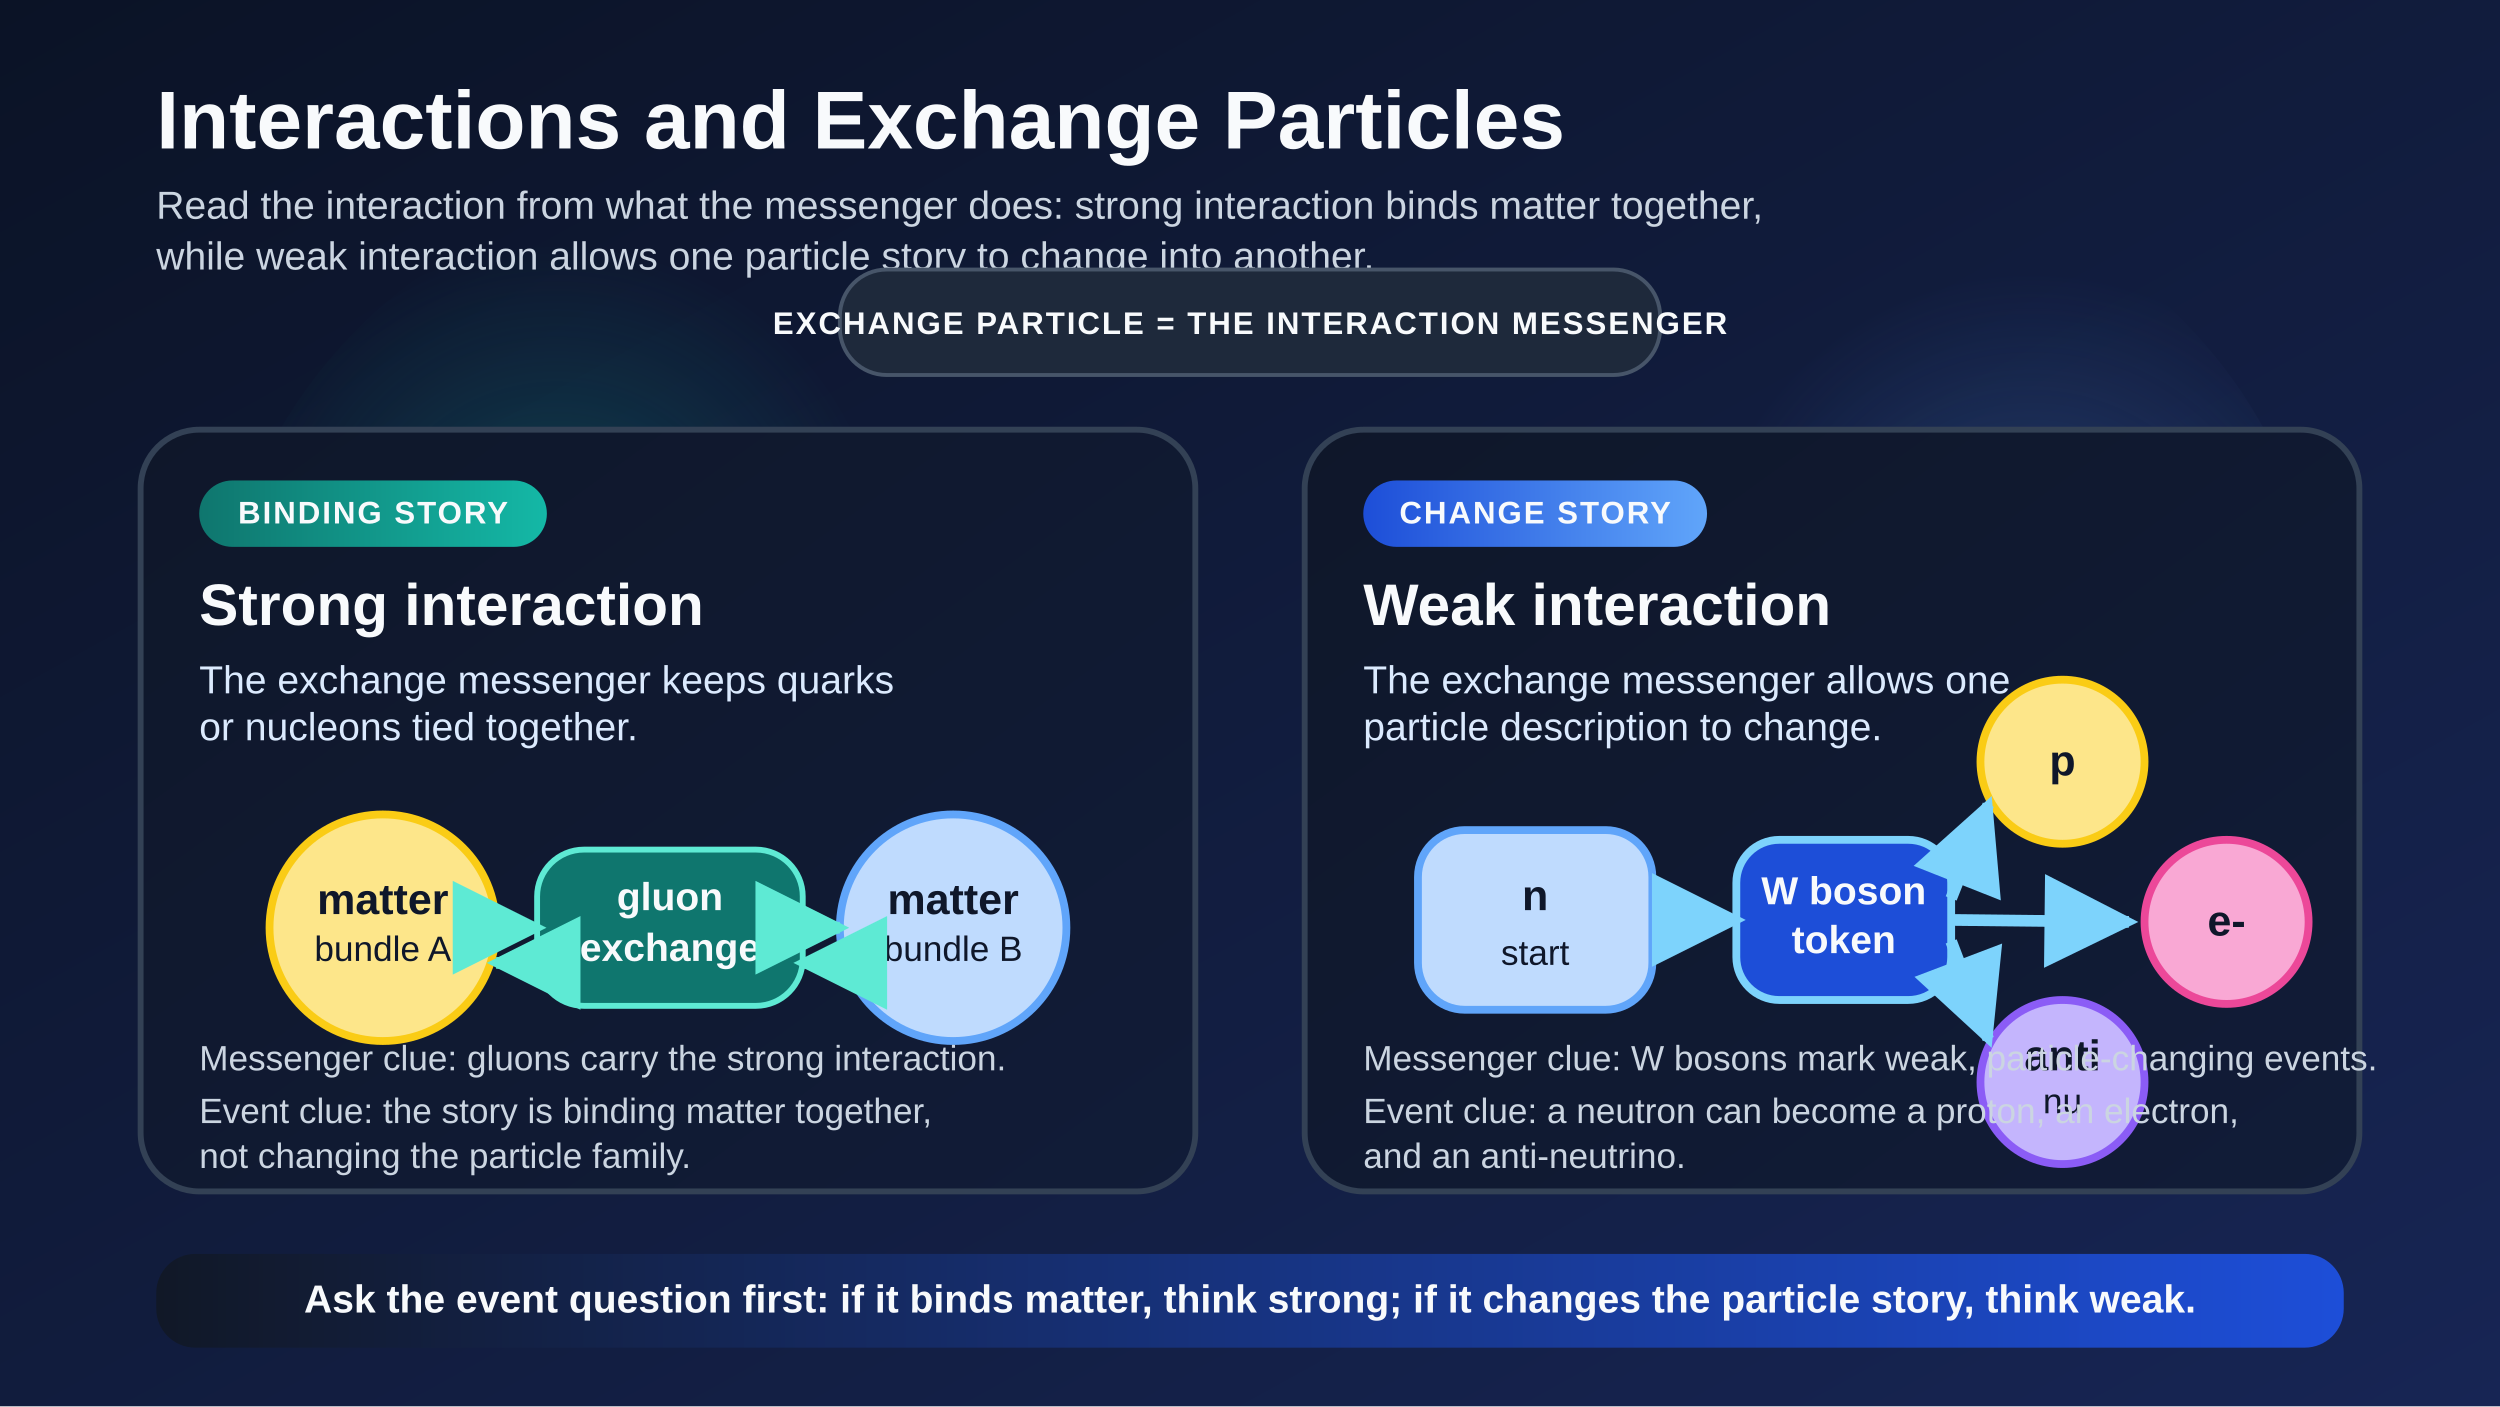
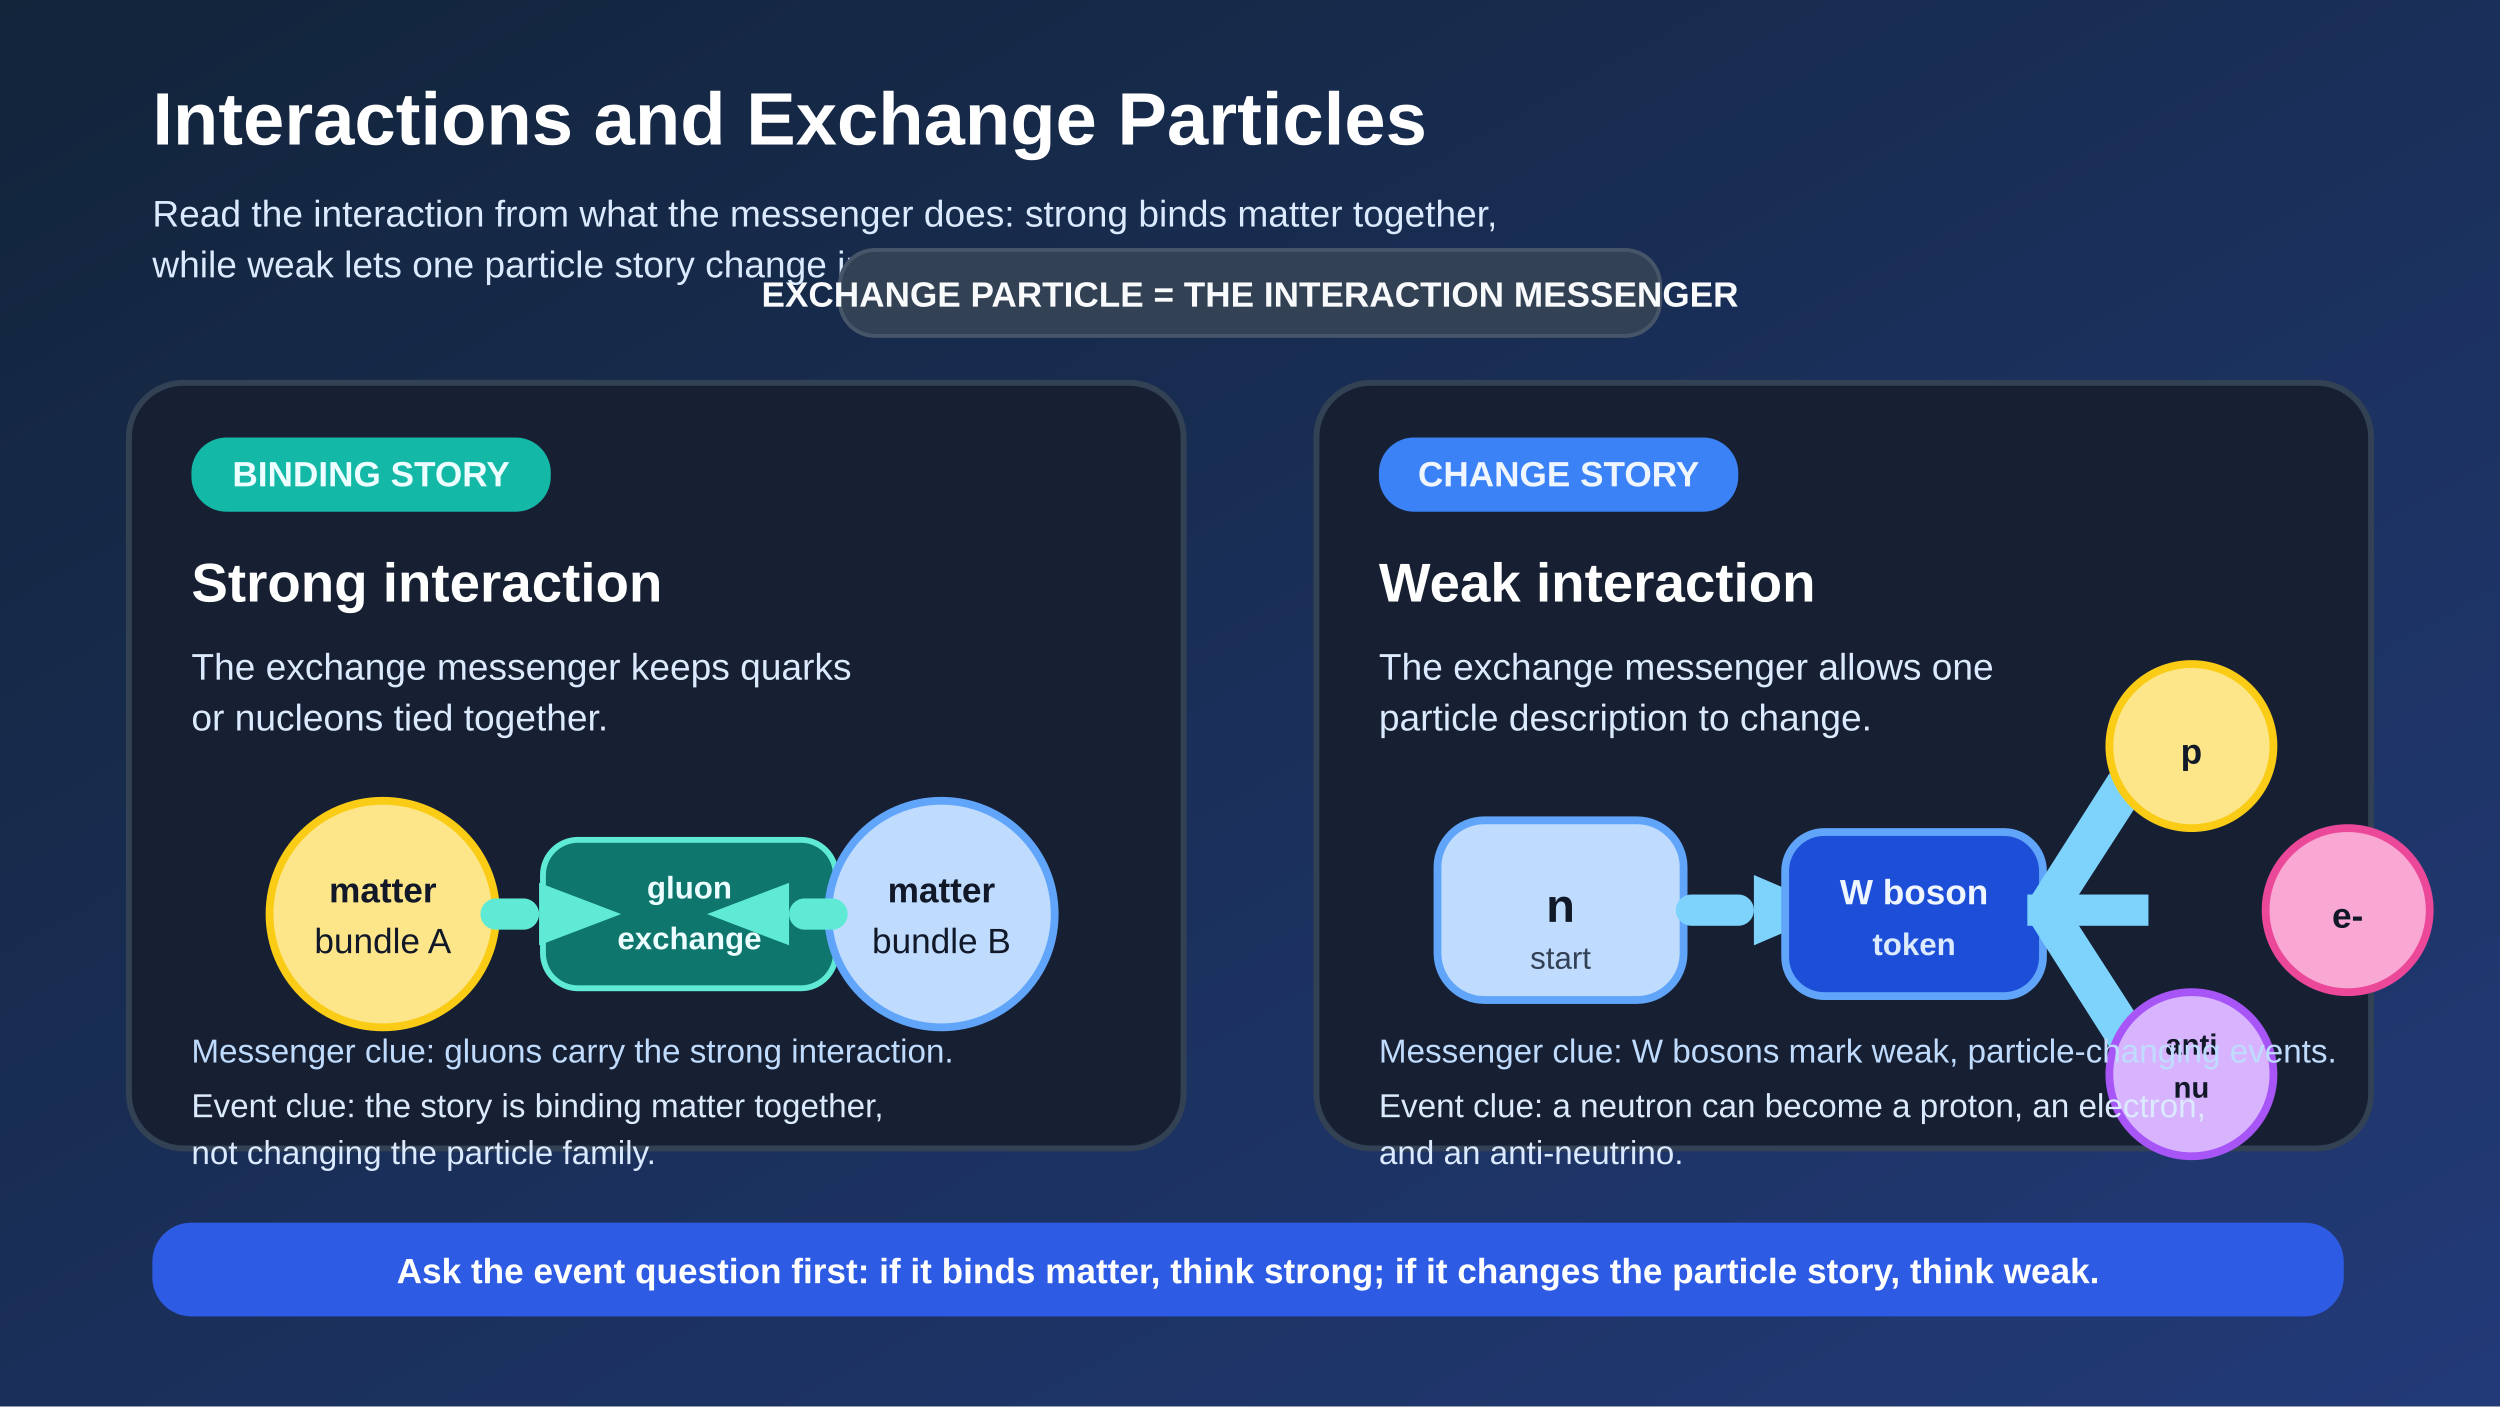
<svg xmlns="http://www.w3.org/2000/svg" width="1280" height="720" viewBox="0 0 1280 720">
+   <rect width="1280" height="720" fill="#16213e" />
  <defs>
    <linearGradient id="bg" x1="0" y1="0" x2="1" y2="1">
-       <stop offset="0%" stop-color="#0b1326" />
-       <stop offset="100%" stop-color="#172554" />
+       <stop offset="0%" stop-color="#12243a" />
+       <stop offset="100%" stop-color="#223a78" />
    </linearGradient>
-     <linearGradient id="panel" x1="0" y1="0" x2="1" y2="1">
-       <stop offset="0%" stop-color="#0f172a" />
-       <stop offset="100%" stop-color="#111c38" />
-     </linearGradient>
-     <linearGradient id="strong-band" x1="0" y1="0" x2="1" y2="0">
-       <stop offset="0%" stop-color="#0f766e" />
-       <stop offset="100%" stop-color="#14b8a6" />
-     </linearGradient>
-     <linearGradient id="weak-band" x1="0" y1="0" x2="1" y2="0">
-       <stop offset="0%" stop-color="#1d4ed8" />
-       <stop offset="100%" stop-color="#60a5fa" />
-     </linearGradient>
-     <linearGradient id="footer" x1="0" y1="0" x2="1" y2="0">
-       <stop offset="0%" stop-color="#111827" />
-       <stop offset="100%" stop-color="#1d4ed8" />
-     </linearGradient>
-     <radialGradient id="glow-left" cx="35%" cy="40%" r="34%">
-       <stop offset="0%" stop-color="#14b8a6" stop-opacity="0.26" />
-       <stop offset="100%" stop-color="#14b8a6" stop-opacity="0" />
-     </radialGradient>
-     <radialGradient id="glow-right" cx="70%" cy="44%" r="34%">
-       <stop offset="0%" stop-color="#60a5fa" stop-opacity="0.24" />
-       <stop offset="100%" stop-color="#60a5fa" stop-opacity="0" />
-     </radialGradient>
-     <marker id="arrow-teal" viewBox="0 0 10 10" refX="9" refY="5" markerWidth="8" markerHeight="8" orient="auto">
-       <path d="M 0 0 L 10 5 L 0 10 z" fill="#5eead4" />
-     </marker>
-     <marker id="arrow-blue" viewBox="0 0 10 10" refX="9" refY="5" markerWidth="8" markerHeight="8" orient="auto">
-       <path d="M 0 0 L 10 5 L 0 10 z" fill="#7dd3fc" />
-     </marker>
-     <style>
-       .title { font: 700 42px Arial, sans-serif; fill: #f8fafc; }
-       .subtitle { font: 20px Arial, sans-serif; fill: #cbd5e1; }
-       .panelTitle { font: 700 30px Arial, sans-serif; fill: #f8fafc; }
-       .body { font: 20px Arial, sans-serif; fill: #dbeafe; }
-       .small { font: 18px Arial, sans-serif; fill: #cbd5e1; }
-       .chip { font: 700 16px Arial, sans-serif; fill: #f8fafc; letter-spacing: 1px; }
-       .nodeLabel { font: 700 22px Arial, sans-serif; fill: #0f172a; }
-       .nodeSub { font: 18px Arial, sans-serif; fill: #0f172a; }
-       .token { font: 700 20px Arial, sans-serif; fill: #f8fafc; }
-       .footer { font: 700 20px Arial, sans-serif; fill: #f8fafc; }
-     </style>
  </defs>
-   <rect width="1280" height="720" fill="url(#bg)" />
-   <circle cx="360" cy="345" r="250" fill="url(#glow-left)" />
-   <circle cx="940" cy="340" r="250" fill="url(#glow-right)" />
-   <text x="80" y="76" class="title">Interactions and Exchange Particles</text>
-   <text x="80" y="112" class="subtitle">
-     <tspan x="80" dy="0">Read the interaction from what the messenger does: strong interaction binds matter together,</tspan>
-     <tspan x="80" dy="26">while weak interaction allows one particle story to change into another.</tspan>
-   </text>
-   <rect x="430" y="138" width="420" height="54" rx="24" fill="#1e293b" stroke="#475569" stroke-width="2" />
-   <text x="640" y="171" text-anchor="middle" class="chip">EXCHANGE PARTICLE = THE INTERACTION MESSENGER</text>
-   <rect x="72" y="220" width="540" height="390" rx="30" fill="url(#panel)" stroke="#334155" stroke-width="3" />
-   <rect x="668" y="220" width="540" height="390" rx="30" fill="url(#panel)" stroke="#334155" stroke-width="3" />
-   <rect x="102" y="246" width="178" height="34" rx="17" fill="url(#strong-band)" />
-   <text x="191" y="268" text-anchor="middle" class="chip">BINDING STORY</text>
-   <text x="102" y="320" class="panelTitle">Strong interaction</text>
-   <text x="102" y="355" class="body">
-     <tspan x="102" dy="0">The exchange messenger keeps quarks</tspan>
-     <tspan x="102" dy="24">or nucleons tied together.</tspan>
-   </text>
-   <circle cx="196" cy="475" r="58" fill="#fde68a" stroke="#facc15" stroke-width="4" />
-   <text x="196" y="468" text-anchor="middle" class="nodeLabel">matter</text>
-   <text x="196" y="492" text-anchor="middle" class="nodeSub">bundle A</text>
-   <circle cx="488" cy="475" r="58" fill="#bfdbfe" stroke="#60a5fa" stroke-width="4" />
-   <text x="488" y="468" text-anchor="middle" class="nodeLabel">matter</text>
-   <text x="488" y="492" text-anchor="middle" class="nodeSub">bundle B</text>
-   <rect x="275" y="435" width="136" height="80" rx="24" fill="#0f766e" stroke="#5eead4" stroke-width="3" />
-   <text x="343" y="466" text-anchor="middle" class="token">gluon</text>
-   <text x="343" y="492" text-anchor="middle" class="token">exchange</text>
-   <line x1="254" y1="475" x2="275" y2="475" stroke="#5eead4" stroke-width="6" marker-end="url(#arrow-teal)" />
-   <line x1="411" y1="475" x2="430" y2="475" stroke="#5eead4" stroke-width="6" marker-end="url(#arrow-teal)" />
-   <line x1="432" y1="493" x2="411" y2="493" stroke="#5eead4" stroke-width="6" marker-end="url(#arrow-teal)" />
-   <line x1="273" y1="493" x2="254" y2="493" stroke="#5eead4" stroke-width="6" marker-end="url(#arrow-teal)" />
-   <text x="102" y="548" class="small">Messenger clue: gluons carry the strong interaction.</text>
-   <text x="102" y="575" class="small">Event clue: the story is binding matter together,</text>
-   <text x="102" y="598" class="small">not changing the particle family.</text>
-   <rect x="698" y="246" width="176" height="34" rx="17" fill="url(#weak-band)" />
-   <text x="786" y="268" text-anchor="middle" class="chip">CHANGE STORY</text>
-   <text x="698" y="320" class="panelTitle">Weak interaction</text>
-   <text x="698" y="355" class="body">
-     <tspan x="698" dy="0">The exchange messenger allows one</tspan>
-     <tspan x="698" dy="24">particle description to change.</tspan>
-   </text>
-   <rect x="726" y="425" width="120" height="92" rx="24" fill="#bfdbfe" stroke="#60a5fa" stroke-width="4" />
-   <text x="786" y="466" text-anchor="middle" class="nodeLabel">n</text>
-   <text x="786" y="494" text-anchor="middle" class="nodeSub">start</text>
-   <rect x="889" y="430" width="110" height="82" rx="22" fill="#1d4ed8" stroke="#7dd3fc" stroke-width="4" />
-   <text x="944" y="463" text-anchor="middle" class="token">W boson</text>
-   <text x="944" y="488" text-anchor="middle" class="token">token</text>
-   <line x1="848" y1="471" x2="889" y2="471" stroke="#7dd3fc" stroke-width="6" marker-end="url(#arrow-blue)" />
-   <circle cx="1056" cy="390" r="42" fill="#fde68a" stroke="#facc15" stroke-width="4" />
-   <text x="1056" y="397" text-anchor="middle" class="nodeLabel">p</text>
-   <circle cx="1140" cy="472" r="42" fill="#f9a8d4" stroke="#ec4899" stroke-width="4" />
-   <text x="1140" y="479" text-anchor="middle" class="nodeLabel">e-</text>
-   <circle cx="1056" cy="554" r="42" fill="#c4b5fd" stroke="#8b5cf6" stroke-width="4" />
-   <text x="1056" y="548" text-anchor="middle" class="nodeLabel">anti</text>
-   <text x="1056" y="570" text-anchor="middle" class="nodeSub">nu</text>
-   <line x1="999" y1="460" x2="1018" y2="412" stroke="#7dd3fc" stroke-width="6" marker-end="url(#arrow-blue)" />
-   <line x1="999" y1="471" x2="1090" y2="472" stroke="#7dd3fc" stroke-width="6" marker-end="url(#arrow-blue)" />
-   <line x1="999" y1="482" x2="1018" y2="532" stroke="#7dd3fc" stroke-width="6" marker-end="url(#arrow-blue)" />
-   <text x="698" y="548" class="small">Messenger clue: W bosons mark weak, particle-changing events.</text>
-   <text x="698" y="575" class="small">Event clue: a neutron can become a proton, an electron,</text>
-   <text x="698" y="598" class="small">and an anti-neutrino.</text>
-   <rect x="80" y="642" width="1120" height="48" rx="20" fill="url(#footer)" />
-   <text x="640" y="672" text-anchor="middle" class="footer">Ask the event question first: if it binds matter, think strong; if it changes the particle story, think weak.</text>
+   <rect x="0" y="0" width="1280" height="720" fill="url(#bg)" />
+   <text x="78" y="74" fill="#ffffff" font-size="38" font-family="Arial" font-weight="700">Interactions and Exchange Particles</text>
+   <text x="78" y="116" fill="#dbeafe" font-size="19" font-family="Arial">Read the interaction from what the messenger does: strong binds matter together,</text>
+   <text x="78" y="142" fill="#dbeafe" font-size="19" font-family="Arial">while weak lets one particle story change into another.</text>
+   <rect x="430" y="128" width="420" height="44" rx="18" fill="#334155" stroke="#475569" stroke-width="2" />
+   <text x="640" y="157" fill="#f8fafc" text-anchor="middle" font-size="18" font-family="Arial" font-weight="700">EXCHANGE PARTICLE = THE INTERACTION MESSENGER</text>
+   <rect x="66" y="196" width="540" height="392" rx="28" fill="#172033" stroke="#334155" stroke-width="3" />
+   <rect x="98" y="224" width="184" height="38" rx="18" fill="#14b8a6" />
+   <text x="190" y="249" fill="#ecfeff" text-anchor="middle" font-size="18" font-family="Arial" font-weight="700">BINDING STORY</text>
+   <text x="98" y="308" fill="#ffffff" font-size="28" font-family="Arial" font-weight="700">Strong interaction</text>
+   <text x="98" y="348" fill="#dbeafe" font-size="19" font-family="Arial">The exchange messenger keeps quarks</text>
+   <text x="98" y="374" fill="#dbeafe" font-size="19" font-family="Arial">or nucleons tied together.</text>
+   <circle cx="196" cy="468" r="58" fill="#fde68a" stroke="#facc15" stroke-width="4" />
+   <text x="196" y="462" fill="#111827" text-anchor="middle" font-size="18" font-family="Arial" font-weight="700">matter</text>
+   <text x="196" y="488" fill="#111827" text-anchor="middle" font-size="18" font-family="Arial">bundle A</text>
+   <rect x="278" y="430" width="150" height="76" rx="18" fill="#0f766e" stroke="#5eead4" stroke-width="3" />
+   <text x="353" y="460" fill="#ecfeff" text-anchor="middle" font-size="16" font-family="Arial" font-weight="700">gluon</text>
+   <text x="353" y="486" fill="#ecfeff" text-anchor="middle" font-size="16" font-family="Arial" font-weight="700">exchange</text>
+   <circle cx="482" cy="468" r="58" fill="#bfdbfe" stroke="#60a5fa" stroke-width="4" />
+   <text x="482" y="462" fill="#111827" text-anchor="middle" font-size="18" font-family="Arial" font-weight="700">matter</text>
+   <text x="482" y="488" fill="#111827" text-anchor="middle" font-size="18" font-family="Arial">bundle B</text>
+   <rect x="246" y="460" width="30" height="16" rx="8" fill="#5eead4" />
+   <polygon points="276,452 318,468 276,484" fill="#5eead4" />
+   <rect x="404" y="460" width="30" height="16" rx="8" fill="#5eead4" />
+   <polygon points="404,452 362,468 404,484" fill="#5eead4" />
+   <text x="98" y="544" fill="#bfdbfe" font-size="17" font-family="Arial">Messenger clue: gluons carry the strong interaction.</text>
+   <text x="98" y="572" fill="#dbeafe" font-size="17" font-family="Arial">Event clue: the story is binding matter together,</text>
+   <text x="98" y="596" fill="#dbeafe" font-size="17" font-family="Arial">not changing the particle family.</text>
+   <rect x="674" y="196" width="540" height="392" rx="28" fill="#172033" stroke="#334155" stroke-width="3" />
+   <rect x="706" y="224" width="184" height="38" rx="18" fill="#3b82f6" />
+   <text x="798" y="249" fill="#eff6ff" text-anchor="middle" font-size="18" font-family="Arial" font-weight="700">CHANGE STORY</text>
+   <text x="706" y="308" fill="#ffffff" font-size="28" font-family="Arial" font-weight="700">Weak interaction</text>
+   <text x="706" y="348" fill="#dbeafe" font-size="19" font-family="Arial">The exchange messenger allows one</text>
+   <text x="706" y="374" fill="#dbeafe" font-size="19" font-family="Arial">particle description to change.</text>
+   <rect x="736" y="420" width="126" height="92" rx="24" fill="#bfdbfe" stroke="#60a5fa" stroke-width="4" />
+   <text x="799" y="472" fill="#111827" text-anchor="middle" font-size="24" font-family="Arial" font-weight="700">n</text>
+   <text x="799" y="496" fill="#334155" text-anchor="middle" font-size="16" font-family="Arial">start</text>
+   <rect x="858" y="458" width="40" height="16" rx="8" fill="#7dd3fc" />
+   <polygon points="898,448 940,466 898,484" fill="#7dd3fc" />
+   <rect x="914" y="426" width="132" height="84" rx="20" fill="#1d4ed8" stroke="#60a5fa" stroke-width="4" />
+   <text x="980" y="463" fill="#eff6ff" text-anchor="middle" font-size="18" font-family="Arial" font-weight="700">W boson</text>
+   <text x="980" y="489" fill="#dbeafe" text-anchor="middle" font-size="16" font-family="Arial" font-weight="700">token</text>
+   <polygon points="1038,462 1080,396 1098,406 1058,468" fill="#7dd3fc" />
+   <polygon points="1038,458 1100,458 1100,474 1038,474" fill="#7dd3fc" />
+   <polygon points="1038,470 1080,536 1098,526 1058,464" fill="#7dd3fc" />
+   <circle cx="1122" cy="382" r="42" fill="#fde68a" stroke="#facc15" stroke-width="4" />
+   <text x="1122" y="391" fill="#111827" text-anchor="middle" font-size="18" font-family="Arial" font-weight="700">p</text>
+   <circle cx="1202" cy="466" r="42" fill="#f9a8d4" stroke="#ec4899" stroke-width="4" />
+   <text x="1202" y="475" fill="#111827" text-anchor="middle" font-size="18" font-family="Arial" font-weight="700">e-</text>
+   <circle cx="1122" cy="550" r="42" fill="#d8b4fe" stroke="#a855f7" stroke-width="4" />
+   <text x="1122" y="540" fill="#111827" text-anchor="middle" font-size="15" font-family="Arial" font-weight="700">anti</text>
+   <text x="1122" y="562" fill="#111827" text-anchor="middle" font-size="15" font-family="Arial" font-weight="700">nu</text>
+   <text x="706" y="544" fill="#bfdbfe" font-size="17" font-family="Arial">Messenger clue: W bosons mark weak, particle-changing events.</text>
+   <text x="706" y="572" fill="#dbeafe" font-size="17" font-family="Arial">Event clue: a neutron can become a proton, an electron,</text>
+   <text x="706" y="596" fill="#dbeafe" font-size="17" font-family="Arial">and an anti-neutrino.</text>
+   <rect x="78" y="626" width="1122" height="48" rx="20" fill="#2d5be3" />
+   <text x="639" y="657" fill="#ffffff" text-anchor="middle" font-size="18" font-family="Arial" font-weight="700">Ask the event question first: if it binds matter, think strong; if it changes the particle story, think weak.</text>
</svg>
